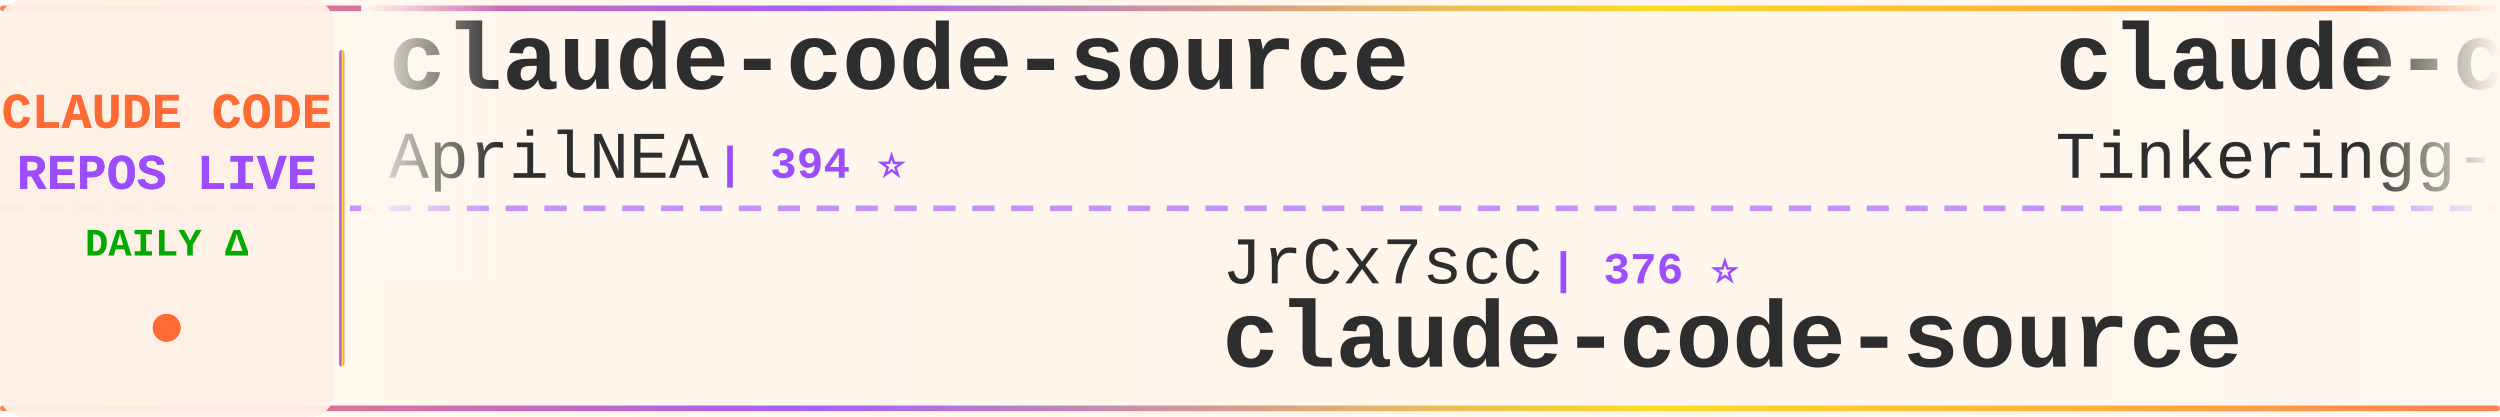
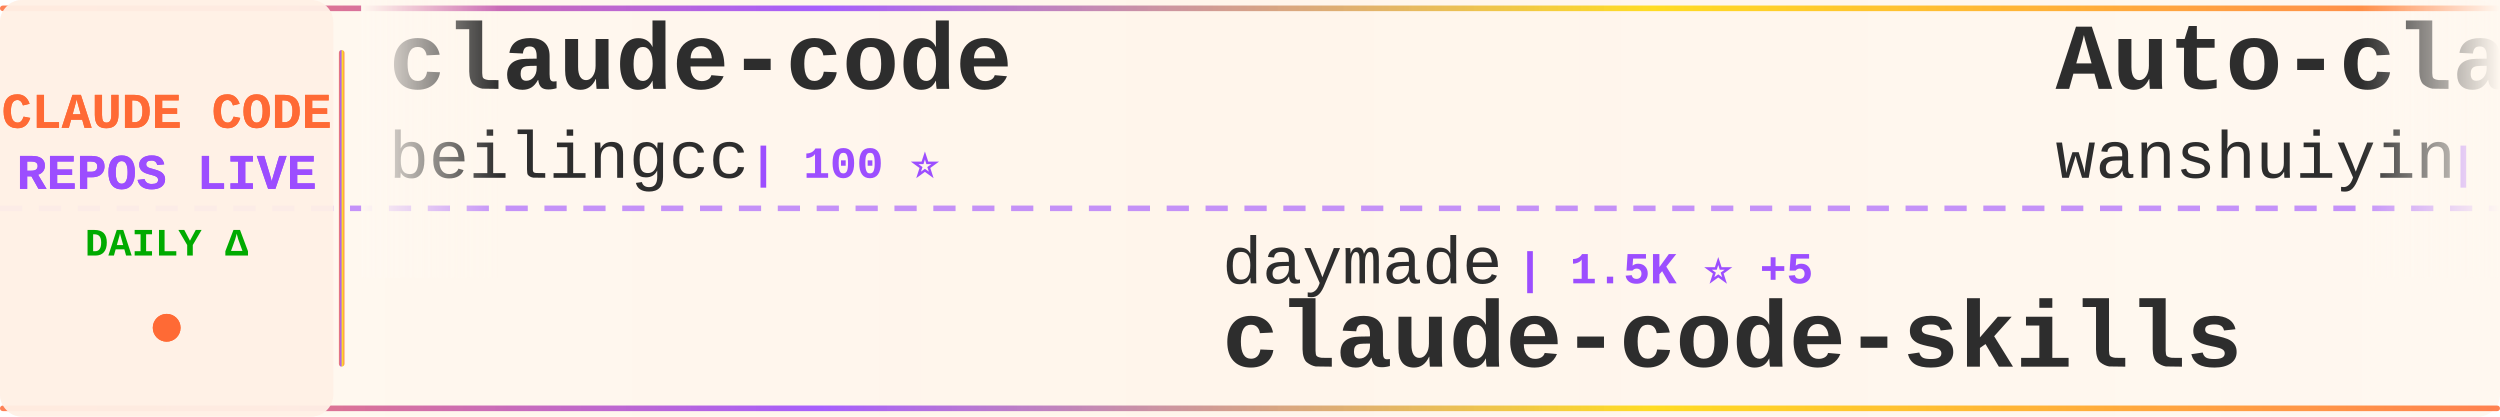
<svg xmlns="http://www.w3.org/2000/svg" width="900" height="150">
  <defs>
    <linearGradient id="tickerBg" x1="0%" y1="0%" x2="100%" y2="0%">
      <stop offset="0%" style="stop-color:#fff8f0;stop-opacity:0.98" />
      <stop offset="50%" style="stop-color:#fff5eb;stop-opacity:1" />
      <stop offset="100%" style="stop-color:#fff8f0;stop-opacity:0.98" />
    </linearGradient>
    <linearGradient id="borderGrad" x1="0%" y1="0%" x2="100%" y2="0%">
      <stop offset="0%" style="stop-color:#FF6B35;stop-opacity:0.85">
        <animate attributeName="stop-opacity" values="0.85;1;0.85" dur="2s" repeatCount="indefinite" />
      </stop>
      <stop offset="33%" style="stop-color:#9C4EFF;stop-opacity:0.9">
        <animate attributeName="stop-opacity" values="0.9;1;0.9" dur="2.2s" repeatCount="indefinite" />
      </stop>
      <stop offset="66%" style="stop-color:#FFD700;stop-opacity:0.85">
        <animate attributeName="stop-opacity" values="0.85;1;0.85" dur="1.8s" repeatCount="indefinite" />
      </stop>
      <stop offset="100%" style="stop-color:#FF6B35;stop-opacity:0.85">
        <animate attributeName="stop-opacity" values="0.85;1;0.85" dur="2s" repeatCount="indefinite" />
      </stop>
    </linearGradient>
    <filter id="textGlow">
      <feGaussianBlur stdDeviation="0.15" result="coloredBlur" />
      <feMerge>
        <feMergeNode in="coloredBlur" />
        <feMergeNode in="SourceGraphic" />
      </feMerge>
    </filter>
    <filter id="metricGlow">
      <feGaussianBlur stdDeviation="0.2" result="coloredBlur" />
      <feMerge>
        <feMergeNode in="coloredBlur" />
        <feMergeNode in="SourceGraphic" />
      </feMerge>
    </filter>
    <linearGradient id="leftFade" x1="0%" y1="0%" x2="100%" y2="0%">
      <stop offset="0%" style="stop-color:#fff8f0;stop-opacity:1" />
      <stop offset="100%" style="stop-color:#fff8f0;stop-opacity:0" />
    </linearGradient>
    <linearGradient id="rightFade" x1="0%" y1="0%" x2="100%" y2="0%">
      <stop offset="0%" style="stop-color:#fff8f0;stop-opacity:0" />
      <stop offset="100%" style="stop-color:#fff8f0;stop-opacity:1" />
    </linearGradient>
  </defs>
  <rect width="900" height="150" fill="url(#tickerBg)" rx="8" />
  <rect x="0" y="2" width="900" height="2" fill="url(#borderGrad)" rx="1" />
  <rect x="0" y="146" width="900" height="2" fill="url(#borderGrad)" rx="1" />
  <line x1="0" y1="75" x2="900" y2="75" stroke="#9C4EFF" stroke-width="2" stroke-dasharray="8 6" opacity="0.6" />
  <rect x="0" y="0" width="120" height="150" fill="#fff0e6" opacity="0.95" rx="8" />
  <text x="60" y="46" font-family="'Courier New', monospace" font-size="18" font-weight="bold" fill="#FF6B35" text-anchor="middle" filter="url(#textGlow)">
    CLAUDE CODE
  </text>
  <text x="60" y="68" font-family="'Courier New', monospace" font-size="18" font-weight="bold" fill="#9C4EFF" text-anchor="middle" filter="url(#textGlow)">
    REPOS LIVE
  </text>
  <text x="60" y="92" font-family="'Courier New', monospace" font-size="14" font-weight="bold" fill="#00aa00" text-anchor="middle">
    DAILY Δ
  </text>
  <circle cx="60" cy="118" r="5" fill="#FF6B35" filter="url(#metricGlow)">
    <animate attributeName="r" values="4;6;4" dur="1.5s" repeatCount="indefinite" />
    <animate attributeName="opacity" values="0.6;1;0.6" dur="1.5s" repeatCount="indefinite" />
  </circle>
  <rect x="122" y="18" width="2" height="114" fill="url(#borderGrad)" rx="1" />
  <clipPath id="tickerClip">
    <rect x="130" y="0" width="770" height="150" />
  </clipPath>
  <g clip-path="url(#tickerClip)">
    <g id="tickerItems">
      <animateTransform attributeName="transform" attributeType="XML" type="translate" from="0 0" to="-3000 0" dur="54s" repeatCount="indefinite" />
      <g transform="translate(0, 0)">
-         <text x="140" y="32" font-family="'Courier New', monospace" font-size="34" font-weight="bold" fill="#2d2d2d">claude-code-source</text>
-         <text x="140" y="64" font-family="'Courier New', monospace" font-size="24" font-weight="normal" fill="#2d2d2d" opacity="1.0">AprilNEA</text>
-         <text x="258" y="64" font-family="'Courier New', monospace" font-size="16" font-weight="bold" fill="#9C4EFF"> | 394 ⭐</text>
+         <text x="140" y="32" font-family="'Courier New', monospace" font-size="34" font-weight="bold" fill="#2d2d2d">claude-code</text>
+         <text x="140" y="64" font-family="'Courier New', monospace" font-size="24" font-weight="normal" fill="#2d2d2d" opacity="1.0">beilingcc</text>
+         <text x="270" y="64" font-family="'Courier New', monospace" font-size="16" font-weight="bold" fill="#9C4EFF"> | 100 ⭐</text>
      </g>
      <g transform="translate(300, 0)">
-         <text x="140" y="102" font-family="'Courier New', monospace" font-size="24" font-weight="normal" fill="#2d2d2d" opacity="1.0">JrCx7scC</text>
-         <text x="258" y="102" font-family="'Courier New', monospace" font-size="16" font-weight="bold" fill="#9C4EFF"> | 376 ⭐</text>
-         <text x="140" y="132" font-family="'Courier New', monospace" font-size="34" font-weight="bold" fill="#2d2d2d">claude-code-source</text>
+         <text x="140" y="102" font-family="'Courier New', monospace" font-size="24" font-weight="normal" fill="#2d2d2d" opacity="1.0">daymade</text>
+         <text x="246" y="102" font-family="'Courier New', monospace" font-size="16" font-weight="bold" fill="#9C4EFF"> | 1.5K ⭐ +5</text>
+         <text x="140" y="132" font-family="'Courier New', monospace" font-size="34" font-weight="bold" fill="#2d2d2d">claude-code-skills</text>
      </g>
      <g transform="translate(600, 0)">
-         <text x="140" y="32" font-family="'Courier New', monospace" font-size="34" font-weight="bold" fill="#2d2d2d">claude-code</text>
-         <text x="140" y="64" font-family="'Courier New', monospace" font-size="24" font-weight="normal" fill="#2d2d2d" opacity="1.0">Tinkeringg-Lab</text>
-         <text x="330" y="64" font-family="'Courier New', monospace" font-size="16" font-weight="bold" fill="#9C4EFF"> | 215 ⭐</text>
+         <text x="140" y="32" font-family="'Courier New', monospace" font-size="34" font-weight="bold" fill="#2d2d2d">Auto-claude-code-researc...</text>
+         <text x="140" y="64" font-family="'Courier New', monospace" font-size="24" font-weight="normal" fill="#2d2d2d" opacity="1.0">wanshuiyin</text>
+         <text x="282" y="64" font-family="'Courier New', monospace" font-size="16" font-weight="bold" fill="#9C4EFF"> | 18.0K ⭐ +49</text>
      </g>
      <g transform="translate(900, 0)">
-         <text x="140" y="102" font-family="'Courier New', monospace" font-size="24" font-weight="normal" fill="#2d2d2d" opacity="1.0">xu-xiang</text>
-         <text x="258" y="102" font-family="'Courier New', monospace" font-size="16" font-weight="bold" fill="#9C4EFF"> | 2.0K ⭐ +1</text>
-         <text x="140" y="132" font-family="'Courier New', monospace" font-size="34" font-weight="bold" fill="#2d2d2d">everything-claude-code-z...</text>
+         <text x="140" y="102" font-family="'Courier New', monospace" font-size="24" font-weight="normal" fill="#2d2d2d" opacity="1.0">OrcaWhisper</text>
+         <text x="294" y="102" font-family="'Courier New', monospace" font-size="16" font-weight="bold" fill="#9C4EFF"> | 106 ⭐ +1</text>
+         <text x="140" y="132" font-family="'Courier New', monospace" font-size="34" font-weight="bold" fill="#2d2d2d">Claude-Code</text>
      </g>
      <g transform="translate(1200, 0)">
-         <text x="140" y="32" font-family="'Courier New', monospace" font-size="34" font-weight="bold" fill="#2d2d2d">claude-code-from-scratch</text>
-         <text x="140" y="64" font-family="'Courier New', monospace" font-size="24" font-weight="normal" fill="#2d2d2d" opacity="1.0">Windy3f3f3f3f</text>
-         <text x="318" y="64" font-family="'Courier New', monospace" font-size="16" font-weight="bold" fill="#9C4EFF"> | 2.8K ⭐ +6</text>
+         <text x="140" y="32" font-family="'Courier New', monospace" font-size="34" font-weight="bold" fill="#2d2d2d">ralph-claude-code</text>
+         <text x="140" y="64" font-family="'Courier New', monospace" font-size="24" font-weight="normal" fill="#2d2d2d" opacity="1.0">frankbria</text>
+         <text x="270" y="64" font-family="'Courier New', monospace" font-size="16" font-weight="bold" fill="#9C4EFF"> | 9.7K ⭐ -2</text>
      </g>
      <g transform="translate(1500, 0)">
-         <text x="140" y="102" font-family="'Courier New', monospace" font-size="24" font-weight="normal" fill="#2d2d2d" opacity="1.0">FlorianBruniaux</text>
-         <text x="342" y="102" font-family="'Courier New', monospace" font-size="16" font-weight="bold" fill="#9C4EFF"> | 6.2K ⭐ +4</text>
-         <text x="140" y="132" font-family="'Courier New', monospace" font-size="34" font-weight="bold" fill="#2d2d2d">claude-code-ultimate-gui...</text>
+         <text x="140" y="102" font-family="'Courier New', monospace" font-size="24" font-weight="normal" fill="#2d2d2d" opacity="1.0">codeaashu</text>
+         <text x="270" y="102" font-family="'Courier New', monospace" font-size="16" font-weight="bold" fill="#9C4EFF"> | 3.4K ⭐ +3</text>
+         <text x="140" y="132" font-family="'Courier New', monospace" font-size="34" font-weight="bold" fill="#2d2d2d">claude-code</text>
      </g>
      <g transform="translate(1800, 0)">
-         <text x="140" y="32" font-family="'Courier New', monospace" font-size="34" font-weight="bold" fill="#2d2d2d">claude-code</text>
-         <text x="140" y="64" font-family="'Courier New', monospace" font-size="24" font-weight="normal" fill="#2d2d2d" opacity="1.0">anthropics</text>
-         <text x="282" y="64" font-family="'Courier New', monospace" font-size="16" font-weight="bold" fill="#9C4EFF"> | 152.9K ⭐ +161</text>
+         <text x="140" y="32" font-family="'Courier New', monospace" font-size="34" font-weight="bold" fill="#2d2d2d">oh-my-claudecode</text>
+         <text x="140" y="64" font-family="'Courier New', monospace" font-size="24" font-weight="normal" fill="#2d2d2d" opacity="1.0">Yeachan-Heo</text>
+         <text x="294" y="64" font-family="'Courier New', monospace" font-size="16" font-weight="bold" fill="#9C4EFF"> | 40.2K ⭐ +28</text>
      </g>
      <g transform="translate(2100, 0)">
-         <text x="140" y="102" font-family="'Courier New', monospace" font-size="24" font-weight="normal" fill="#2d2d2d" opacity="1.0">hangsman</text>
-         <text x="258" y="102" font-family="'Courier New', monospace" font-size="16" font-weight="bold" fill="#9C4EFF"> | 799 ⭐</text>
-         <text x="140" y="132" font-family="'Courier New', monospace" font-size="34" font-weight="bold" fill="#2d2d2d">claude-code-source</text>
+         <text x="140" y="102" font-family="'Courier New', monospace" font-size="24" font-weight="normal" fill="#2d2d2d" opacity="1.0">liuup</text>
+         <text x="222" y="102" font-family="'Courier New', monospace" font-size="16" font-weight="bold" fill="#9C4EFF"> | 4.0K ⭐</text>
+         <text x="140" y="132" font-family="'Courier New', monospace" font-size="34" font-weight="bold" fill="#2d2d2d">claude-code-analysis</text>
      </g>
      <g transform="translate(2400, 0)">
-         <text x="140" y="32" font-family="'Courier New', monospace" font-size="34" font-weight="bold" fill="#2d2d2d">claude-code</text>
-         <text x="140" y="64" font-family="'Courier New', monospace" font-size="24" font-weight="normal" fill="#2d2d2d" opacity="1.0">codeaashu</text>
-         <text x="270" y="64" font-family="'Courier New', monospace" font-size="16" font-weight="bold" fill="#9C4EFF"> | 3.4K ⭐ +1</text>
+         <text x="140" y="32" font-family="'Courier New', monospace" font-size="34" font-weight="bold" fill="#2d2d2d">Claude-code</text>
+         <text x="140" y="64" font-family="'Courier New', monospace" font-size="24" font-weight="normal" fill="#2d2d2d" opacity="1.0">fazxes</text>
+         <text x="234" y="64" font-family="'Courier New', monospace" font-size="16" font-weight="bold" fill="#9C4EFF"> | 245 ⭐</text>
      </g>
      <g transform="translate(2700, 0)">
-         <text x="140" y="102" font-family="'Courier New', monospace" font-size="24" font-weight="normal" fill="#2d2d2d" opacity="1.0">disler</text>
-         <text x="234" y="102" font-family="'Courier New', monospace" font-size="16" font-weight="bold" fill="#9C4EFF"> | 1.7K ⭐ -1</text>
-         <text x="140" y="132" font-family="'Courier New', monospace" font-size="34" font-weight="bold" fill="#2d2d2d">pi-vs-claude-code</text>
+         <text x="140" y="102" font-family="'Courier New', monospace" font-size="24" font-weight="normal" fill="#2d2d2d" opacity="1.0">anthropics</text>
+         <text x="282" y="102" font-family="'Courier New', monospace" font-size="16" font-weight="bold" fill="#9C4EFF"> | 9.6K ⭐ +14</text>
+         <text x="140" y="132" font-family="'Courier New', monospace" font-size="34" font-weight="bold" fill="#2d2d2d">claude-code-action</text>
      </g>
      <g transform="translate(3000, 0)">
-         <text x="140" y="32" font-family="'Courier New', monospace" font-size="34" font-weight="bold" fill="#2d2d2d">claude-code-source</text>
-         <text x="140" y="64" font-family="'Courier New', monospace" font-size="24" font-weight="normal" fill="#2d2d2d" opacity="1.0">AprilNEA</text>
-         <text x="258" y="64" font-family="'Courier New', monospace" font-size="16" font-weight="bold" fill="#9C4EFF"> | 394 ⭐</text>
+         <text x="140" y="32" font-family="'Courier New', monospace" font-size="34" font-weight="bold" fill="#2d2d2d">claude-code</text>
+         <text x="140" y="64" font-family="'Courier New', monospace" font-size="24" font-weight="normal" fill="#2d2d2d" opacity="1.0">beilingcc</text>
+         <text x="270" y="64" font-family="'Courier New', monospace" font-size="16" font-weight="bold" fill="#9C4EFF"> | 100 ⭐</text>
      </g>
      <g transform="translate(3300, 0)">
-         <text x="140" y="102" font-family="'Courier New', monospace" font-size="24" font-weight="normal" fill="#2d2d2d" opacity="1.0">JrCx7scC</text>
-         <text x="258" y="102" font-family="'Courier New', monospace" font-size="16" font-weight="bold" fill="#9C4EFF"> | 376 ⭐</text>
-         <text x="140" y="132" font-family="'Courier New', monospace" font-size="34" font-weight="bold" fill="#2d2d2d">claude-code-source</text>
+         <text x="140" y="102" font-family="'Courier New', monospace" font-size="24" font-weight="normal" fill="#2d2d2d" opacity="1.0">daymade</text>
+         <text x="246" y="102" font-family="'Courier New', monospace" font-size="16" font-weight="bold" fill="#9C4EFF"> | 1.5K ⭐ +5</text>
+         <text x="140" y="132" font-family="'Courier New', monospace" font-size="34" font-weight="bold" fill="#2d2d2d">claude-code-skills</text>
      </g>
      <g transform="translate(3600, 0)">
-         <text x="140" y="32" font-family="'Courier New', monospace" font-size="34" font-weight="bold" fill="#2d2d2d">claude-code</text>
-         <text x="140" y="64" font-family="'Courier New', monospace" font-size="24" font-weight="normal" fill="#2d2d2d" opacity="1.0">Tinkeringg-Lab</text>
-         <text x="330" y="64" font-family="'Courier New', monospace" font-size="16" font-weight="bold" fill="#9C4EFF"> | 215 ⭐</text>
+         <text x="140" y="32" font-family="'Courier New', monospace" font-size="34" font-weight="bold" fill="#2d2d2d">Auto-claude-code-researc...</text>
+         <text x="140" y="64" font-family="'Courier New', monospace" font-size="24" font-weight="normal" fill="#2d2d2d" opacity="1.0">wanshuiyin</text>
+         <text x="282" y="64" font-family="'Courier New', monospace" font-size="16" font-weight="bold" fill="#9C4EFF"> | 18.0K ⭐ +49</text>
      </g>
      <g transform="translate(3900, 0)">
-         <text x="140" y="102" font-family="'Courier New', monospace" font-size="24" font-weight="normal" fill="#2d2d2d" opacity="1.0">xu-xiang</text>
-         <text x="258" y="102" font-family="'Courier New', monospace" font-size="16" font-weight="bold" fill="#9C4EFF"> | 2.0K ⭐ +1</text>
-         <text x="140" y="132" font-family="'Courier New', monospace" font-size="34" font-weight="bold" fill="#2d2d2d">everything-claude-code-z...</text>
+         <text x="140" y="102" font-family="'Courier New', monospace" font-size="24" font-weight="normal" fill="#2d2d2d" opacity="1.0">OrcaWhisper</text>
+         <text x="294" y="102" font-family="'Courier New', monospace" font-size="16" font-weight="bold" fill="#9C4EFF"> | 106 ⭐ +1</text>
+         <text x="140" y="132" font-family="'Courier New', monospace" font-size="34" font-weight="bold" fill="#2d2d2d">Claude-Code</text>
      </g>
    </g>
  </g>
  <rect x="130" y="0" width="50" height="100" fill="url(#leftFade)" />
  <rect x="850" y="0" width="50" height="100" fill="url(#rightFade)" />
</svg>
